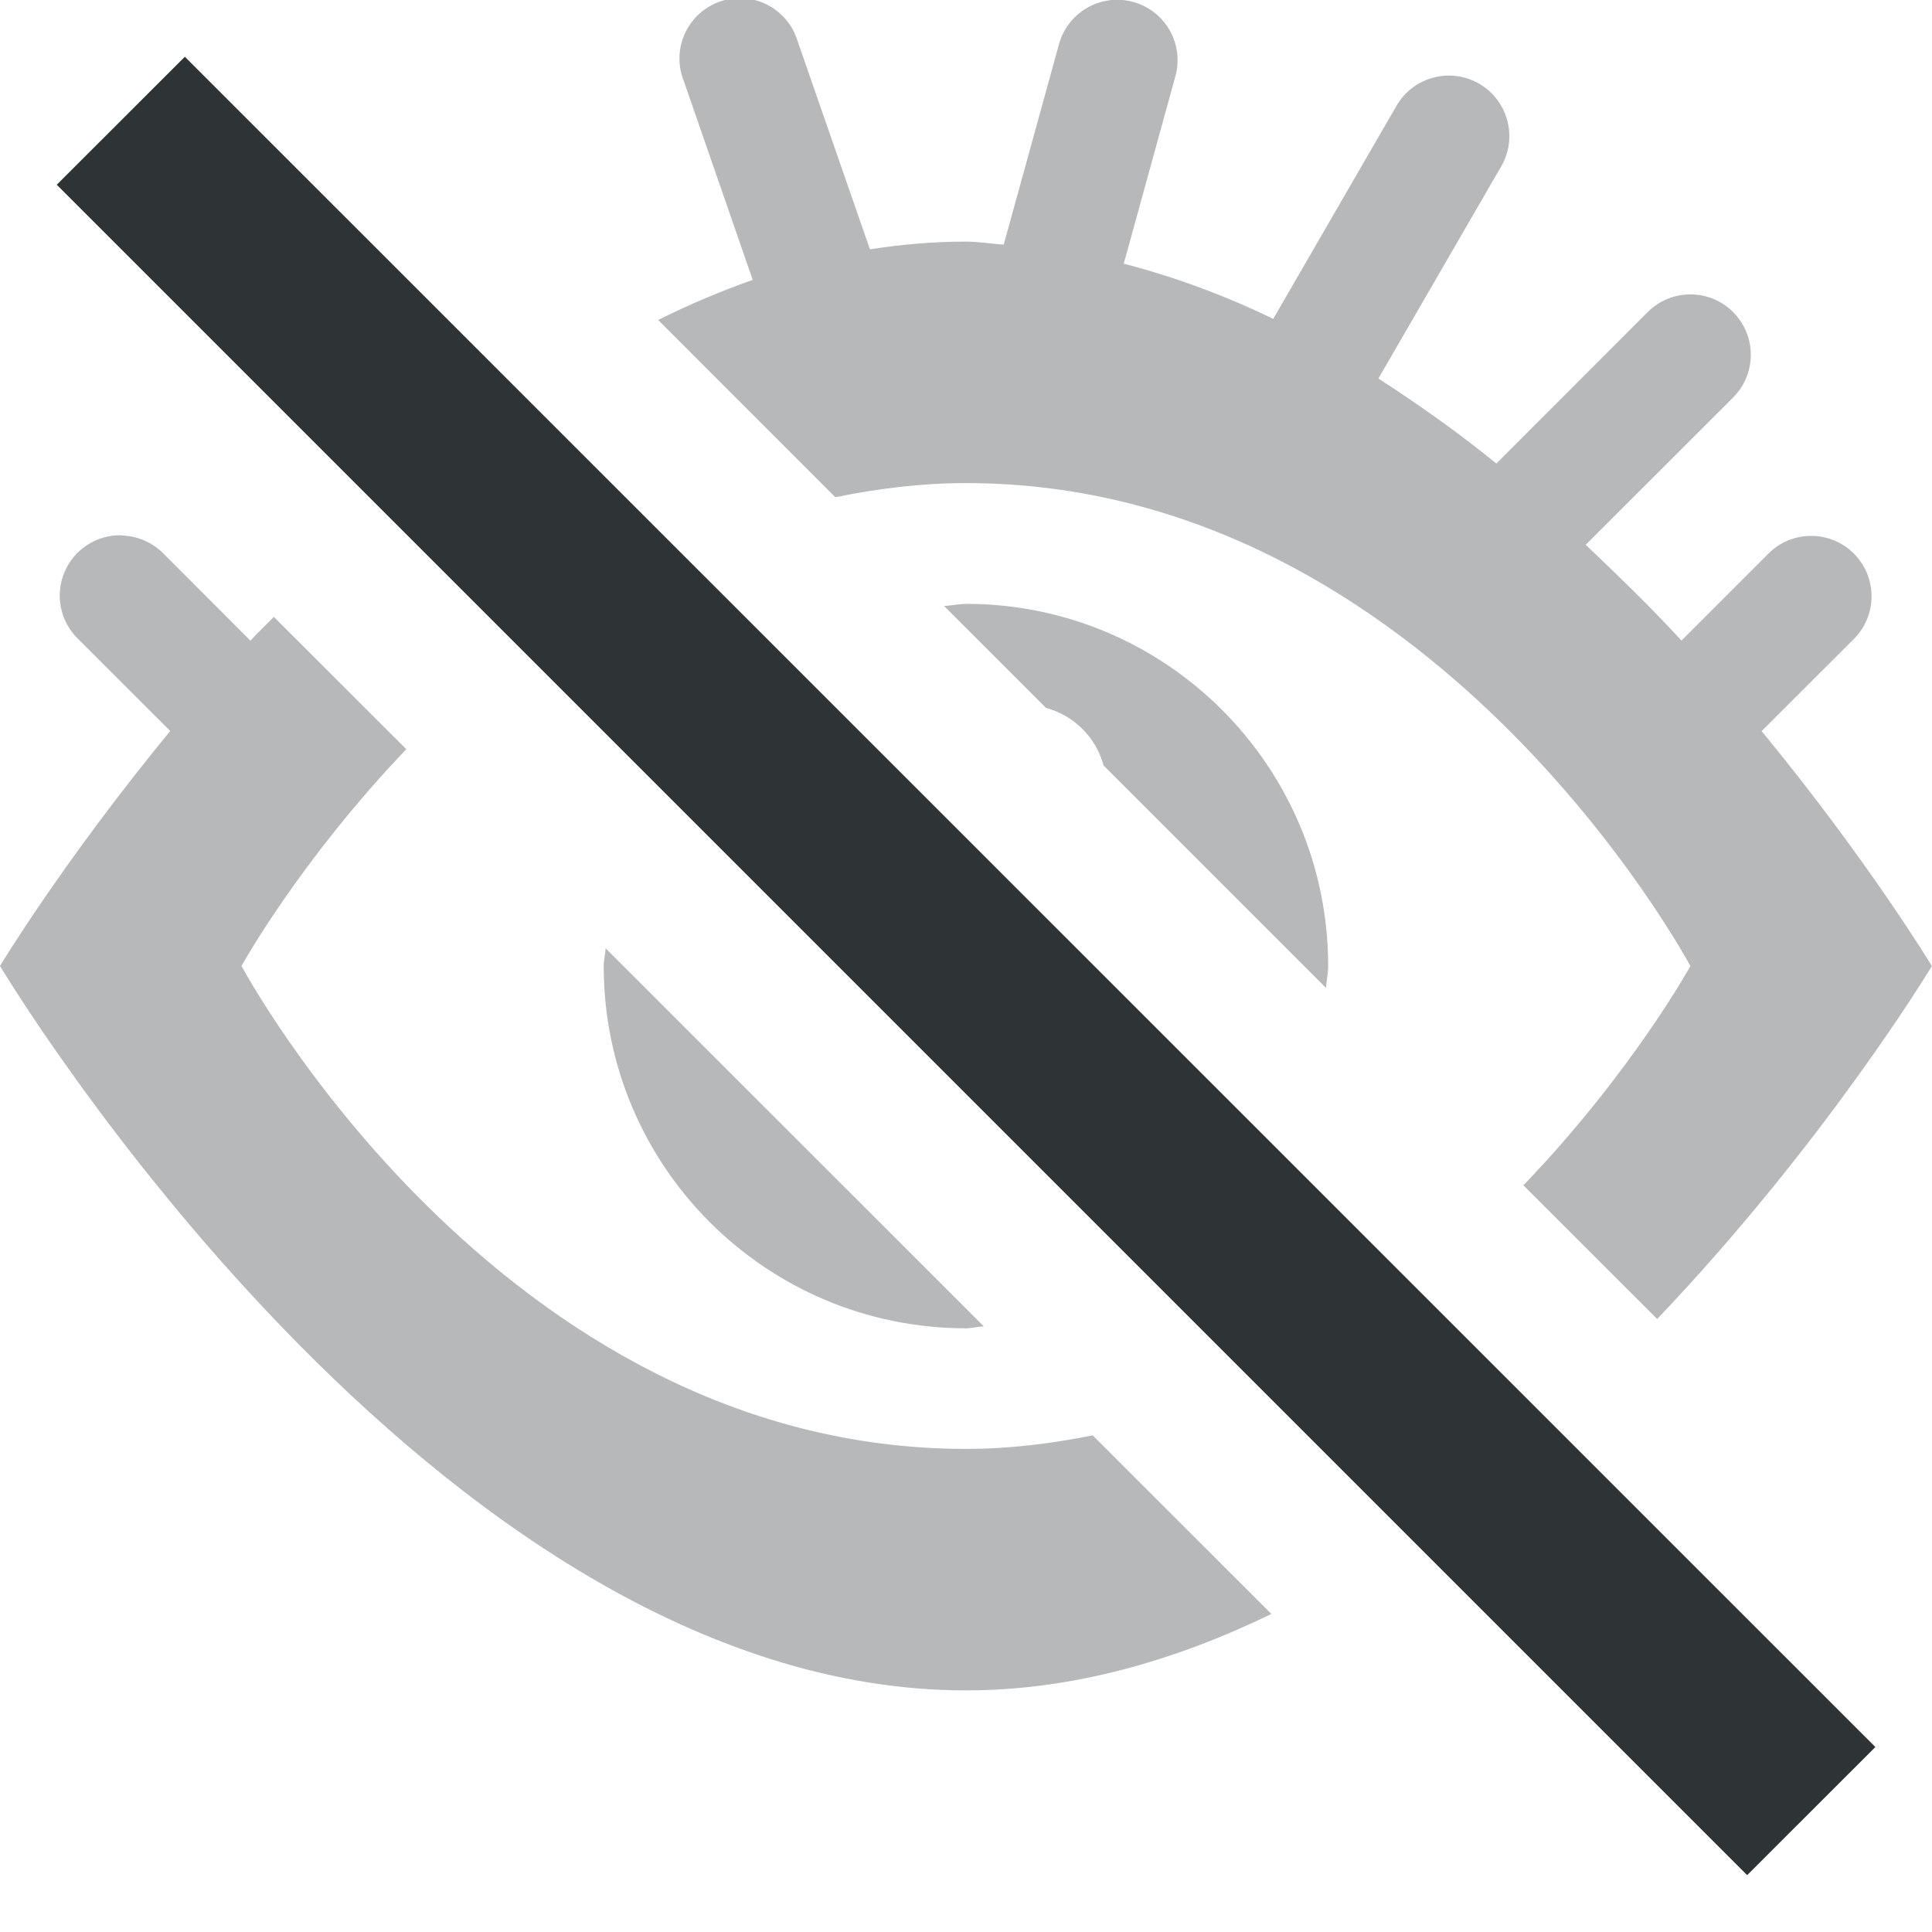
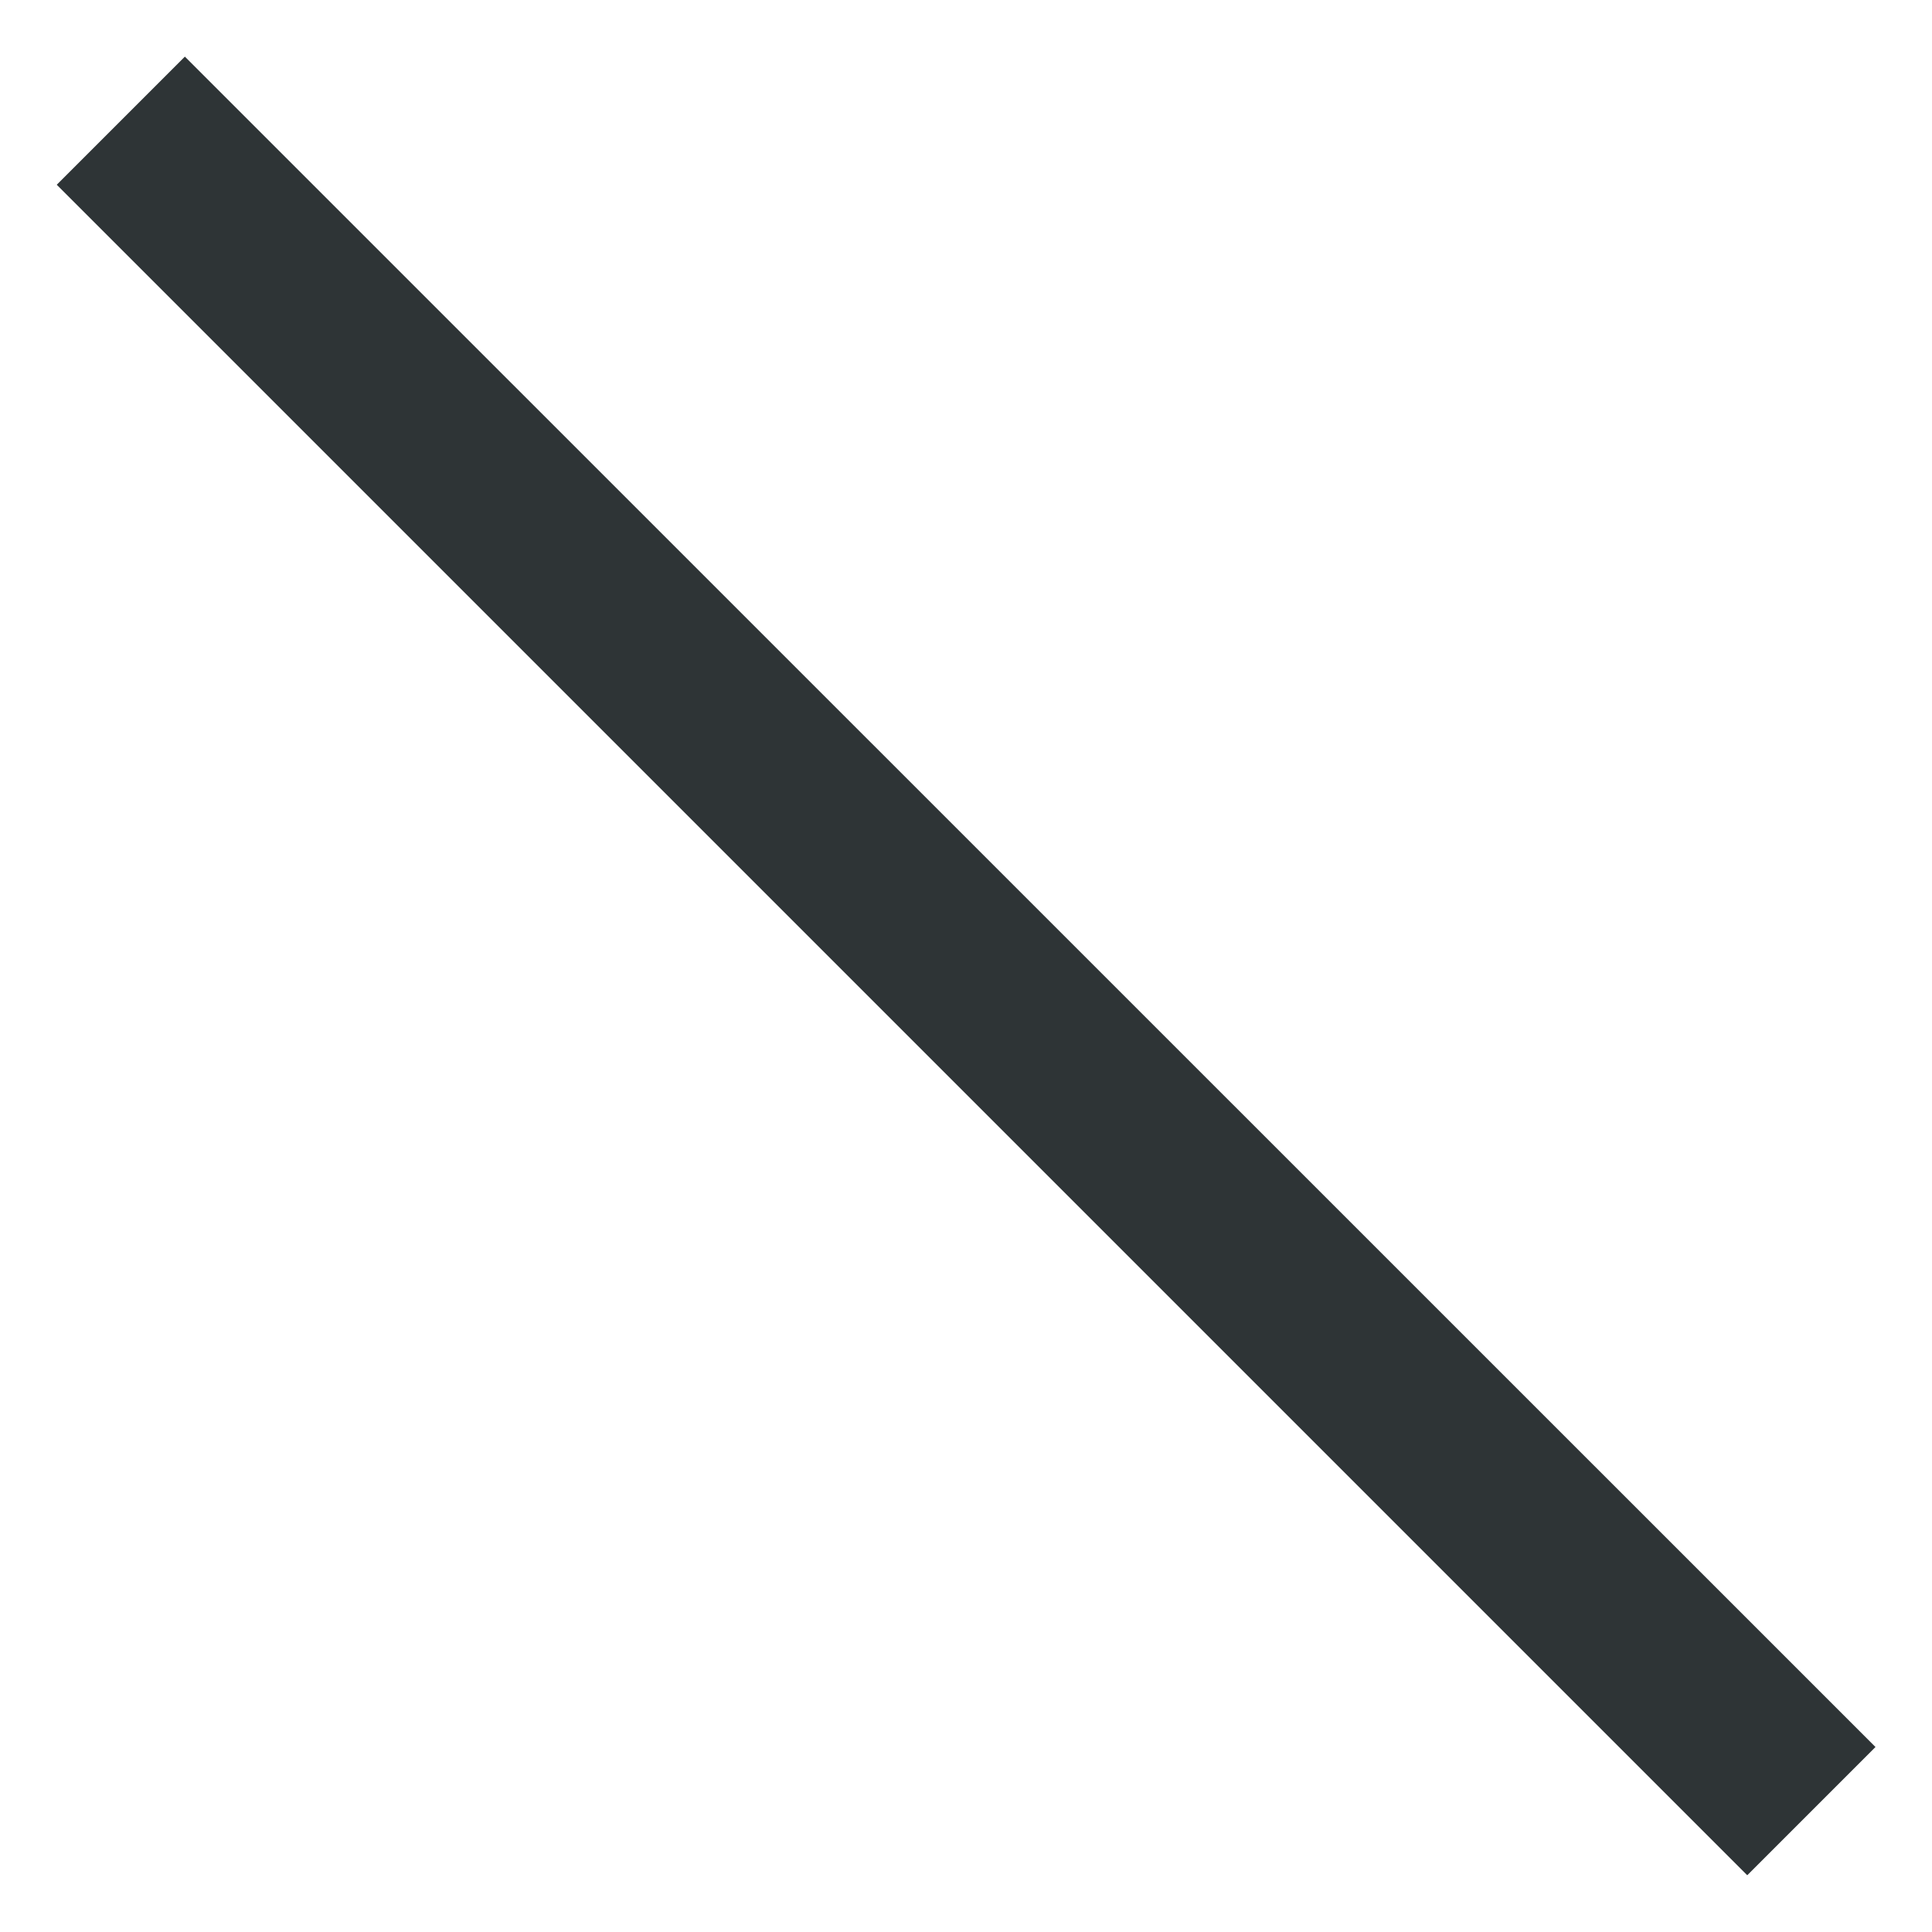
- <svg xmlns="http://www.w3.org/2000/svg" width="16" height="16.001">
-   <g fill="#2e3436">
-     <path d="M9.295 0a.5.5 0 01.437.641l-.425 1.543c.424.11.838.263 1.238.457L11.566.876a.5.5 0 11.867.502l-1.017 1.757c.338.218.666.451.977.704l1.253-1.254a.5.5 0 11.708.707l-1.221 1.22c.281.267.547.525.793.793l.72-.72a.5.5 0 11.708.707l-.764.763C15.475 7.131 16 8.001 16 8.001s-.872 1.45-2.275 2.923l-1.108-1.107C13.514 8.883 14 8.001 14 8.001s-2.134-4-6-4c-.38 0-.737.047-1.082.117L5.451 2.65a6.96 6.96 0 01.783-.332L5.664.673a.5.5 0 11.943-.329l.598 1.721c.262-.041.527-.064.795-.064.105 0 .208.018.313.025l.455-1.65A.5.5 0 019.295 0zM1.01 4.435c.13.004.253.058.344.15l.72.721c.061-.066.13-.132.194-.197l1.097 1.096C2.481 7.13 2 8 2 8s2.134 4 6 4c.368 0 .715-.046 1.05-.112l1.48 1.479C9.733 13.753 8.884 14 8 14c-4.418 0-8-6-8-6s.525-.87 1.41-1.946l-.764-.763a.5.5 0 01.364-.858zM8 5.001a3 3 0 013 3c0 .062-.014.12-.018.181L9.14 6.34a.675.675 0 00-.477-.477l-.844-.844c.062-.004.12-.017.182-.017zM5.016 7.854l3.132 3.131c-.05.002-.097.016-.148.016a3 3 0 01-3-3c0-.05.013-.097.016-.147z" opacity=".35" />
-     <path d="M1.531.47L.47 1.53l14 14 1.062-1.061z" />
-   </g>
+ <svg xmlns="http://www.w3.org/2000/svg" width="16" height="16">
+   <path d="M1.531.469L.47 1.53l14 14 1.062-1.062z" fill="#2e3436" />
</svg>
